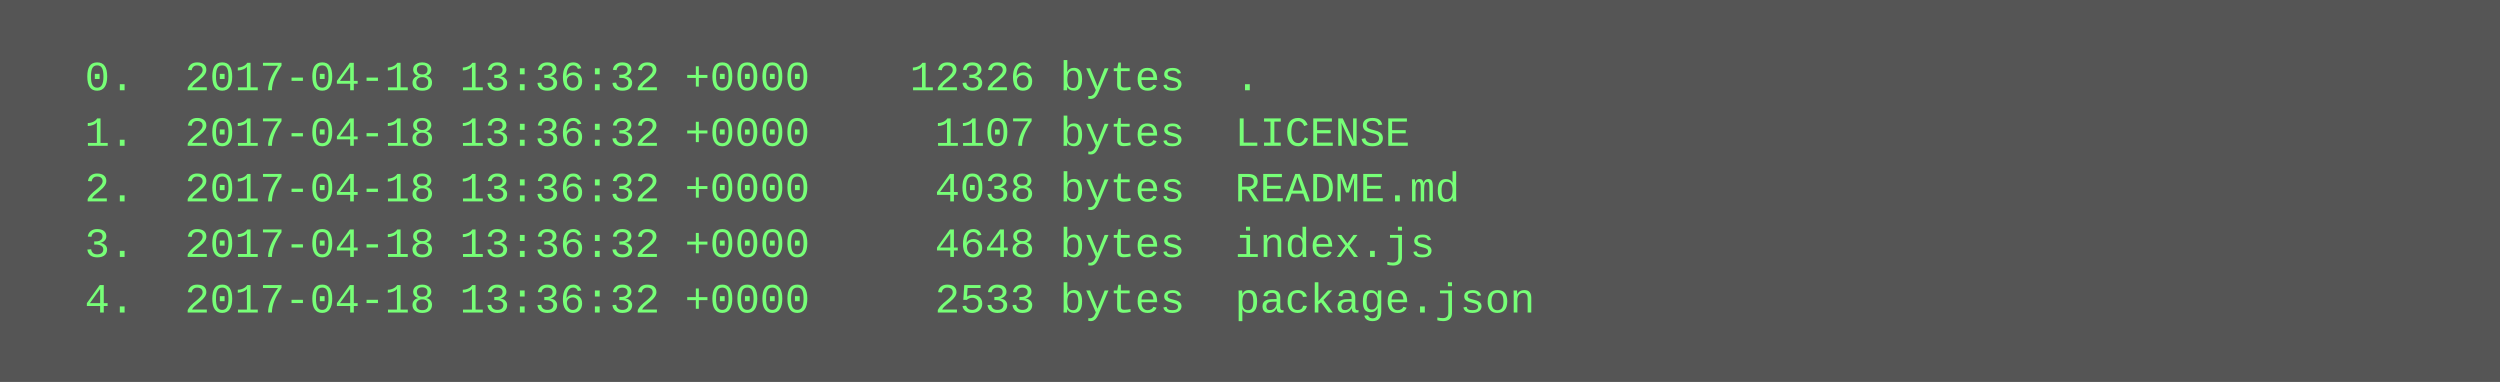
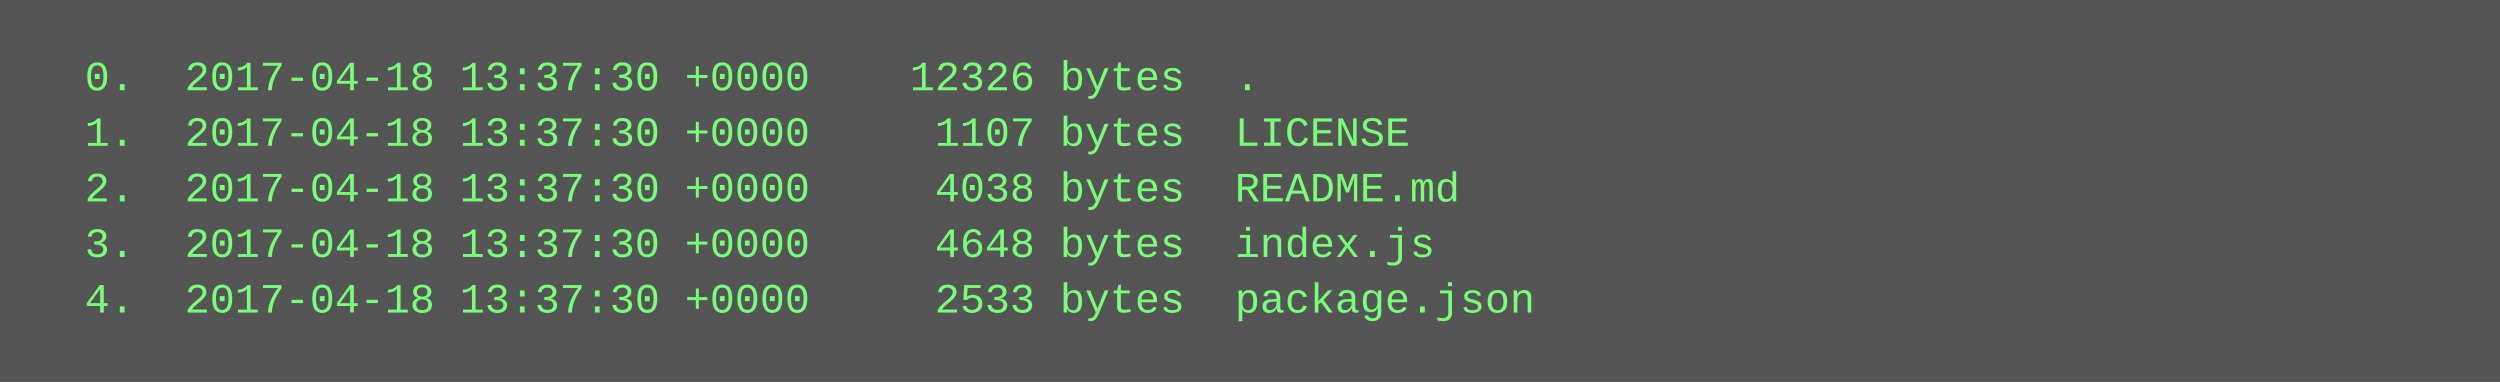
<svg xmlns="http://www.w3.org/2000/svg" height="110" width="720">
  <rect height="110" fill="#555" width="720" />
  <text fill="#7f7" font-family="Courier New" font-size="12" xml:space="preserve">
-     <tspan x="10" y="26">  0.  2017-04-18 13:36:32 +0000    12326 bytes  .</tspan>
-     <tspan x="10" y="42">  1.  2017-04-18 13:36:32 +0000     1107 bytes  LICENSE</tspan>
-     <tspan x="10" y="58">  2.  2017-04-18 13:36:32 +0000     4038 bytes  README.md</tspan>
-     <tspan x="10" y="74">  3.  2017-04-18 13:36:32 +0000     4648 bytes  index.js</tspan>
-     <tspan x="10" y="90">  4.  2017-04-18 13:36:32 +0000     2533 bytes  package.json</tspan>
+     <tspan x="10" y="26">  0.  2017-04-18 13:37:30 +0000    12326 bytes  .</tspan>
+     <tspan x="10" y="42">  1.  2017-04-18 13:37:30 +0000     1107 bytes  LICENSE</tspan>
+     <tspan x="10" y="58">  2.  2017-04-18 13:37:30 +0000     4038 bytes  README.md</tspan>
+     <tspan x="10" y="74">  3.  2017-04-18 13:37:30 +0000     4648 bytes  index.js</tspan>
+     <tspan x="10" y="90">  4.  2017-04-18 13:37:30 +0000     2533 bytes  package.json</tspan>
  </text>
</svg>
